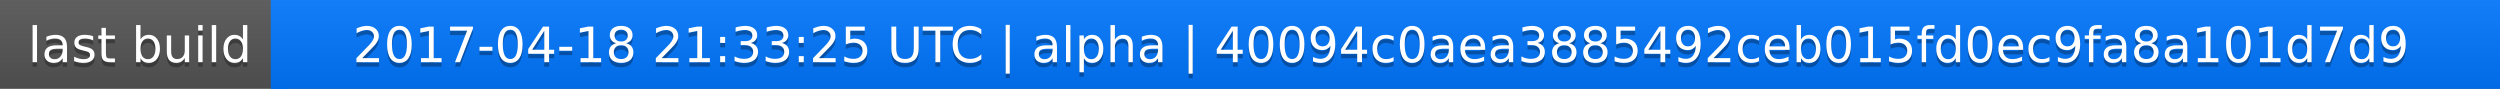
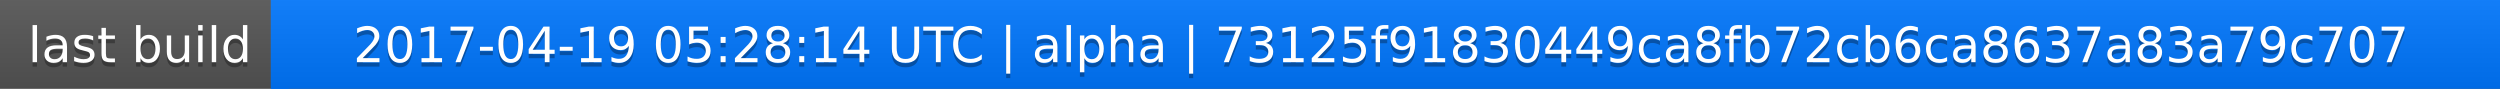
<svg xmlns="http://www.w3.org/2000/svg" width="563" height="20">
  <linearGradient id="a" x2="0" y2="100%">
    <stop offset="0" stop-color="#bbb" stop-opacity=".1" />
    <stop offset="1" stop-opacity=".1" />
  </linearGradient>
  <rect rx="0" width="563" height="20" fill="#555" />
  <rect rx="0" x="61" width="502" height="20" fill="#07f" />
  <path fill="#07f" d="M61 0h4v20h-4z" />
  <rect rx="0" width="563" height="20" fill="url(#a)" />
  <g fill="#fff" text-anchor="middle" font-family="DejaVu Sans,Verdana,Geneva,sans-serif" font-size="11">
    <text x="31.5" y="15" fill="#010101" fill-opacity=".3">last build</text>
    <text x="31.5" y="14">last build</text>
-     <text x="311" y="15" fill="#010101" fill-opacity=".3">2017-04-18 21:33:25 UTC | alpha | 40094c0aea3885492ceb015fd0ec9fa8a101d7d9</text>
-     <text x="311" y="14">2017-04-18 21:33:25 UTC | alpha | 40094c0aea3885492ceb015fd0ec9fa8a101d7d9</text>
+     <text x="311" y="15" fill="#010101" fill-opacity=".3">2017-04-19 05:28:14 UTC | alpha | 73125f91830449ca8fb72cb6ca8637a83a79c707</text>
+     <text x="311" y="14">2017-04-19 05:28:14 UTC | alpha | 73125f91830449ca8fb72cb6ca8637a83a79c707</text>
  </g>
</svg>
